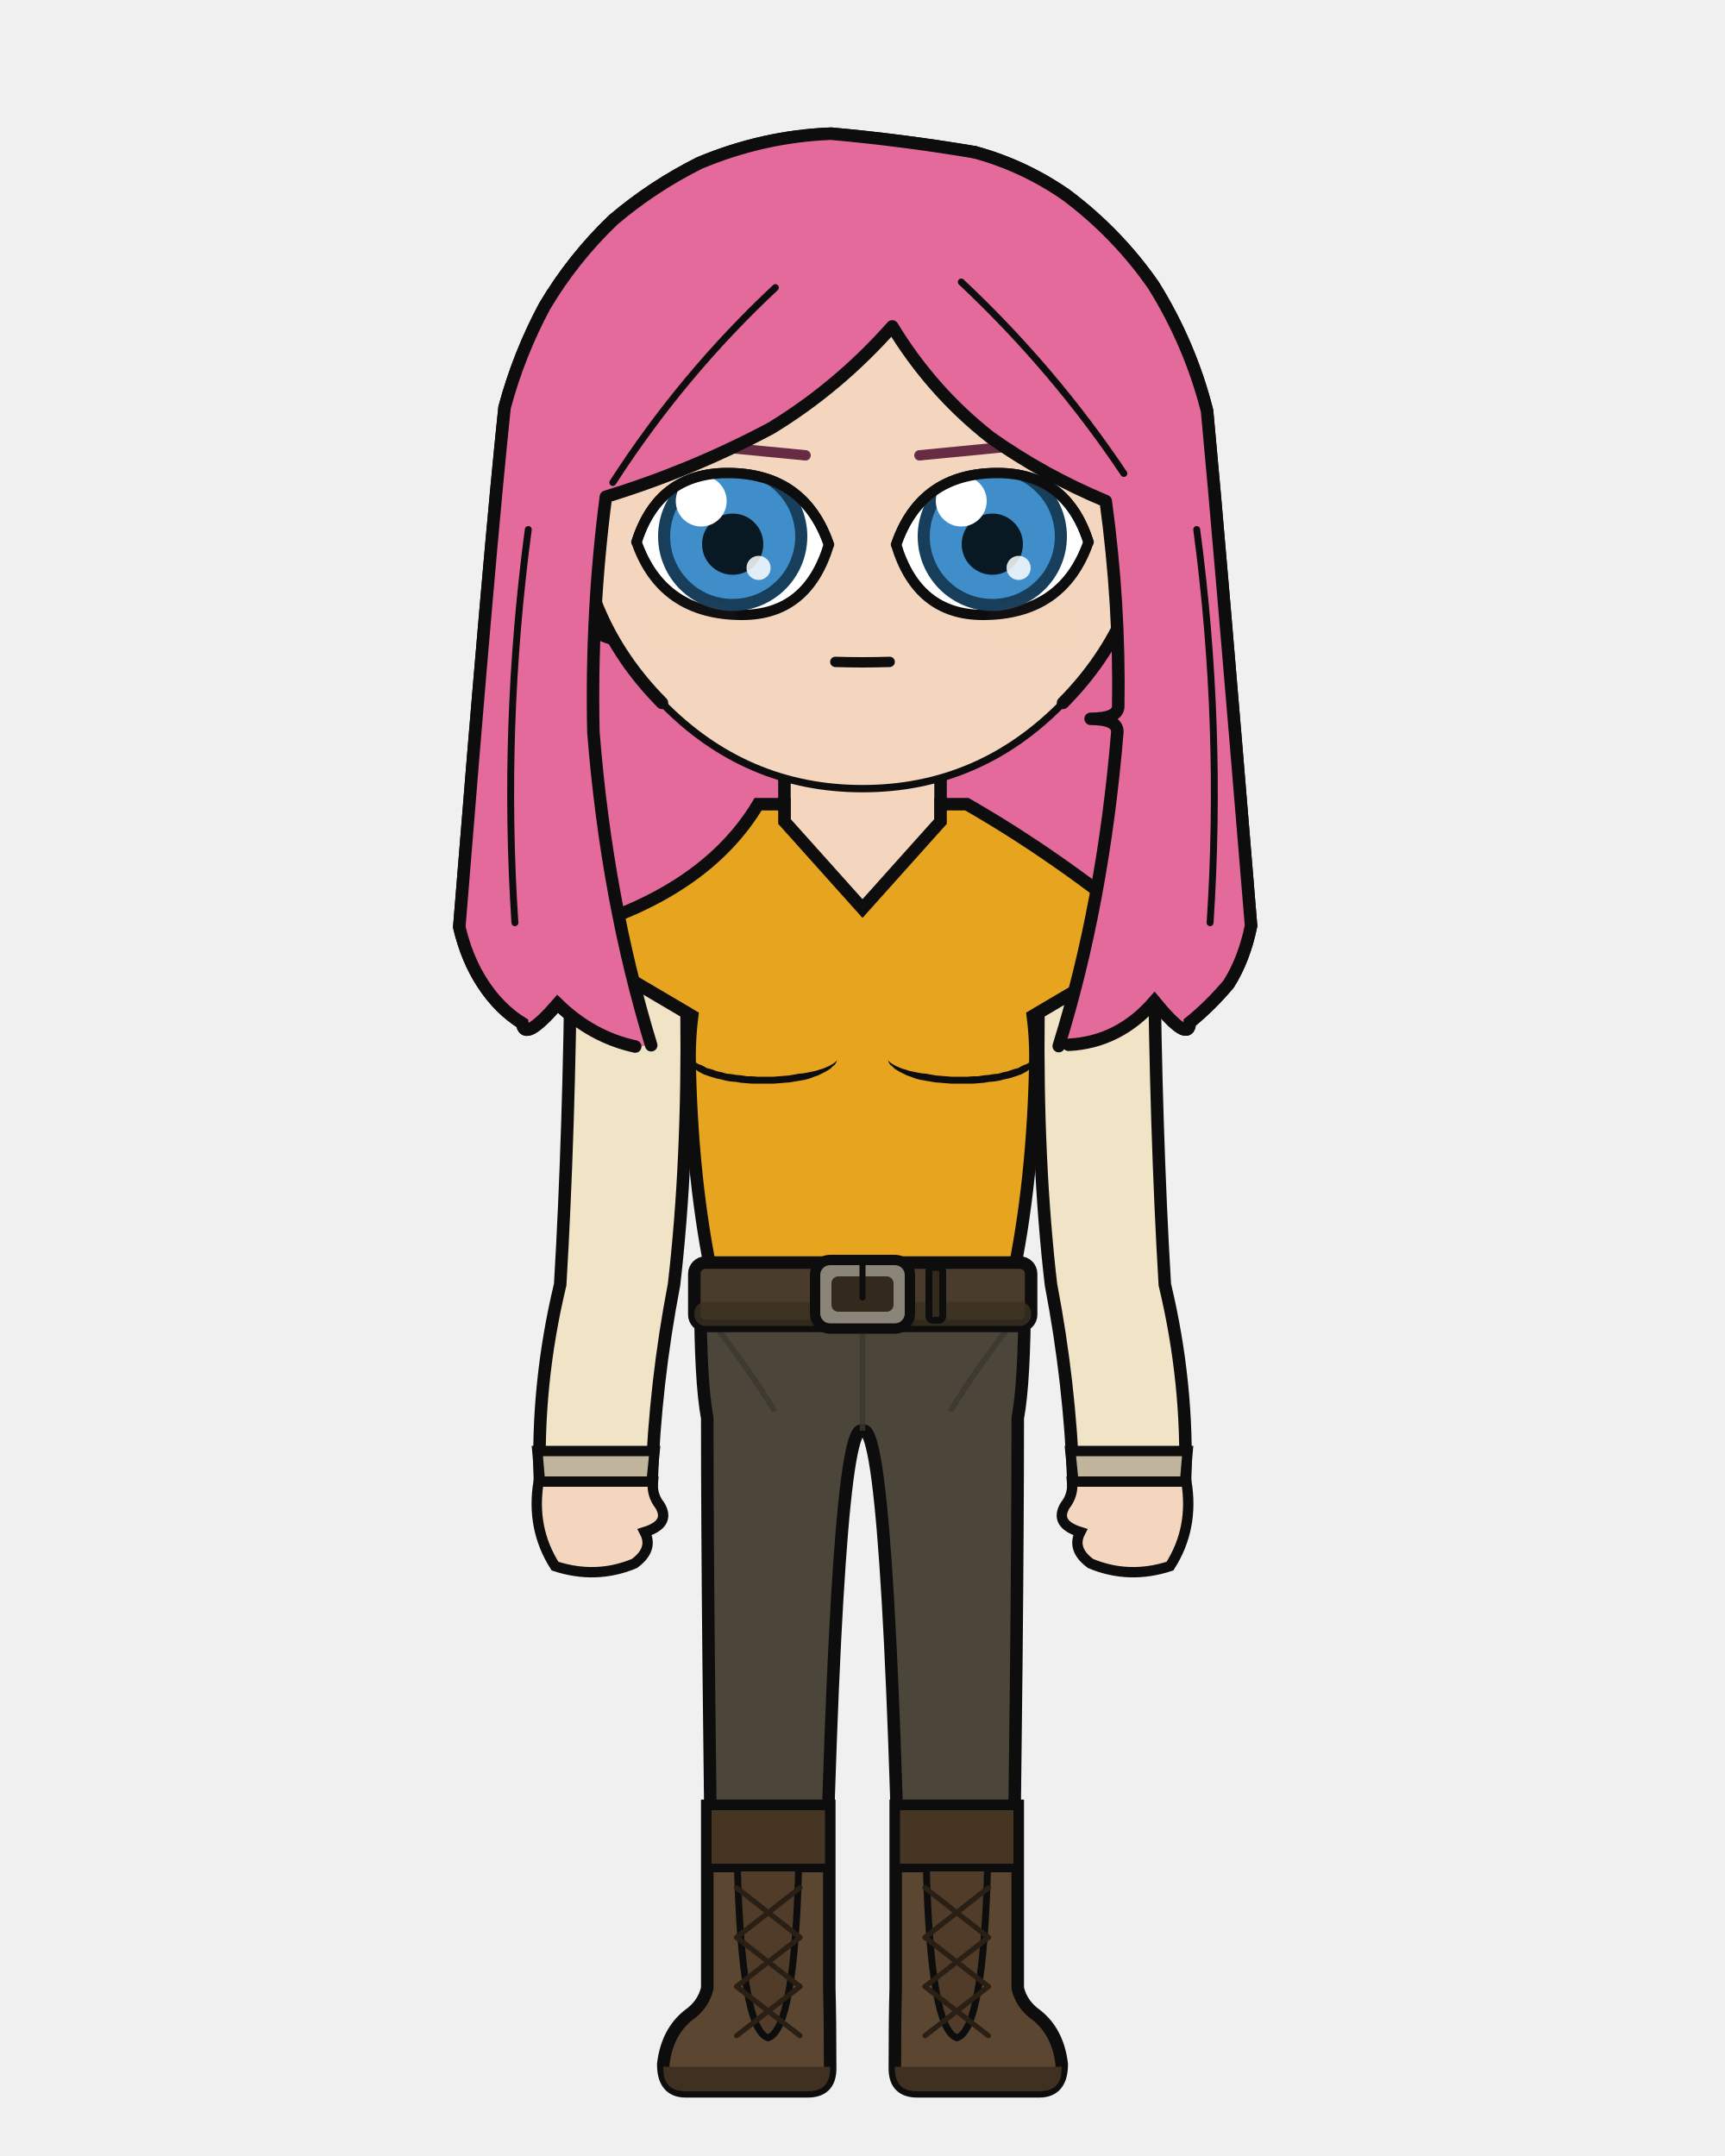
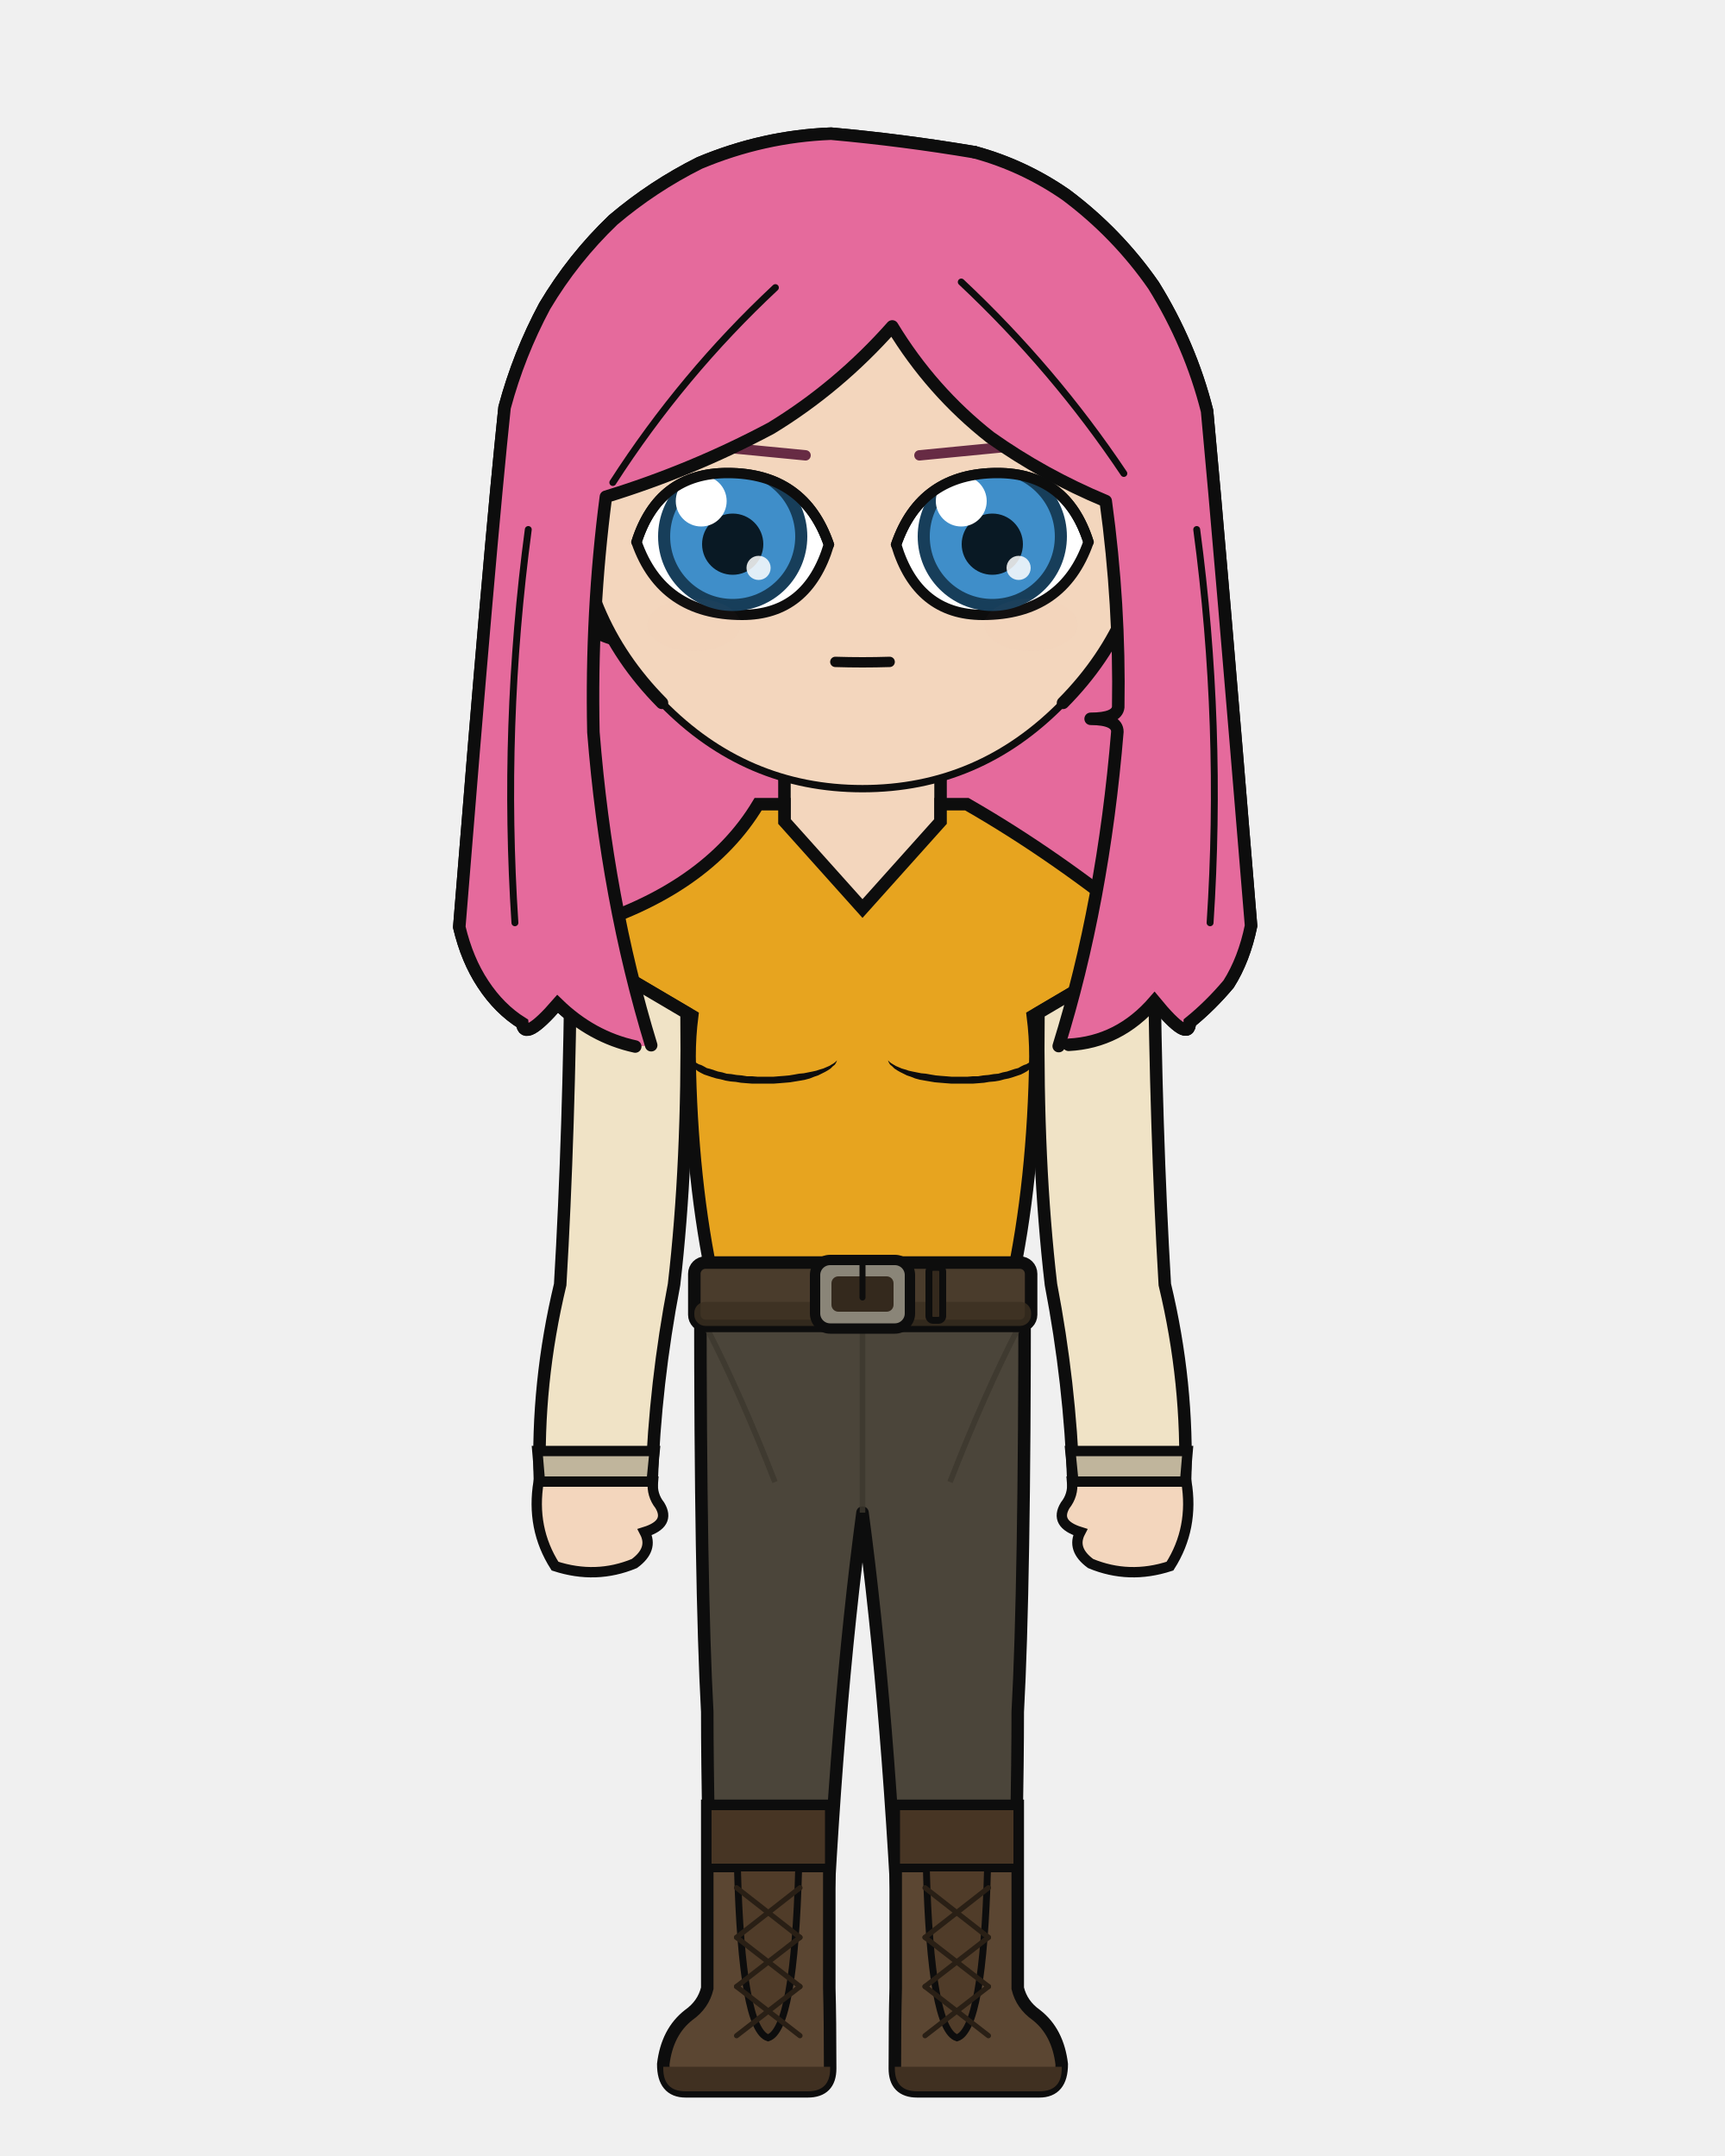
<svg xmlns="http://www.w3.org/2000/svg" width="400" height="500" viewBox="0 0 400 500">
  <defs>
    <clipPath id="hair-front">
      <path d="M 151.0 242.4 Q 140.7 208.7 137.6 169.8 Q 137.0 141.9 140.5 115.2 Q 160.4 109.1 178.8 99.3 Q 194.4 89.8 206.9 75.7 Q 216.0 90.7 229.6 101.4 Q 242.0 110.2 256.4 116.2 Q 259.7 140.2 259.3 164.0 Q 259.0 166.7 252.9 166.7 Q 259.1 166.7 259.1 169.7 Q 255.8 209.5 245.5 242.6 Q 246.7 242.4 247.8 242.3 Q 259.5 241.7 267.7 232.2 Q 275.8 242.1 275.9 237.1 Q 280.7 233.2 284.9 228.2 Q 288.5 222.5 290.1 214.7 Q 282.8 126.0 279.9 95.3 Q 276.0 79.9 267.5 66.2 Q 259.1 54.1 247.2 45.2 Q 237.4 38.4 226.0 35.3 Q 209.4 32.5 192.7 31.0 Q 177.0 31.6 162.2 37.8 Q 151.4 43.2 142.2 51.0 Q 132.9 59.9 126.3 71.0 Q 120.3 82.2 117.0 94.5 Q 113.6 126.6 106.5 215.0 Q 108.3 222.6 112.0 228.2 Q 115.8 234.0 121.1 237.3 Q 121.5 241.8 129.3 232.8 Q 137.2 240.5 147.3 242.7 Q 149.2 242.6 151.0 242.4 Z" />
    </clipPath>
  </defs>
  <path d="M 147.3 242.7 Q 137.2 240.5 129.3 232.8 Q 121.5 241.8 121.1 237.3 Q 115.8 234.0 112.0 228.2 Q 108.3 222.6 106.5 215.0 Q 113.6 126.6 117.0 94.5 Q 120.3 82.2 126.3 71.0 Q 132.9 59.9 142.2 51.0 Q 151.4 43.2 162.2 37.8 Q 177.0 31.6 192.7 31.0 Q 209.4 32.5 226.0 35.3 Q 237.4 38.4 247.2 45.2 Q 259.1 54.1 267.5 66.2 Q 276.0 79.9 279.9 95.3 Q 282.8 126.0 290.1 214.7 Q 288.5 222.5 284.9 228.2 Q 280.7 233.2 275.9 237.1 Q 275.8 242.1 267.7 232.2 Q 259.5 241.7 247.8 242.3 Q 197.6 253.5 147.3 242.7 Z" fill="#e56a9c" />
  <path d="M 147.3 242.7 Q 137.2 240.5 129.3 232.8 Q 121.5 241.8 121.1 237.3 Q 115.8 234.0 112.0 228.2 Q 108.3 222.6 106.5 215.0 Q 113.6 126.6 117.0 94.5 Q 120.3 82.2 126.3 71.0 Q 132.9 59.9 142.2 51.0 Q 151.4 43.2 162.2 37.8 Q 177.0 31.6 192.7 31.0 Q 209.4 32.5 226.0 35.3 Q 237.4 38.4 247.2 45.2 Q 259.1 54.1 267.5 66.2 Q 276.0 79.9 279.9 95.3 Q 282.8 126.0 290.1 214.7 Q 288.5 222.5 284.9 228.2 Q 280.7 233.2 275.9 237.1 Q 275.8 242.1 267.7 232.2 Q 259.5 241.7 247.8 242.3 Q 197.6 253.5 147.3 242.7 Z" fill="none" stroke="#0d0d0d" stroke-width="2.9" stroke-linecap="round" stroke-linejoin="round" />
-   <path d="M 181.9 199.2 Q 168.4 215.1 141.0 223.6 Q 136.7 224.9 136.7 229.2 Q 136.7 235.6 150.8 235.6 L 154.9 235.6 L 154.9 231.3 L 164.8 231.3 Q 164.2 240.4 164.2 245.0 Q 164.2 246.5 165.4 247.2 Q 166.5 247.9 166.5 249.4 Q 167.1 275.6 169.8 297.9 Q 169.8 318.7 169.8 335.7 L 194.2 335.7 L 200.0 328.9 L 205.8 335.7 L 230.2 335.7 Q 230.2 318.7 230.2 297.9 Q 232.9 275.6 233.5 249.4 Q 233.5 247.9 234.6 247.2 Q 235.8 246.5 235.8 245.0 Q 235.8 240.4 235.2 235.6 L 235.2 231.3 L 245.1 231.3 L 245.1 235.6 L 249.2 235.6 Q 263.3 235.6 263.3 229.2 Q 263.3 224.9 259.0 223.6 Q 239.2 206.9 218.1 199.2 Z" fill="#f3d6bd" stroke="#0d0d0d" stroke-width="2.9" />
+   <path d="M 181.9 199.2 Q 168.4 215.1 141.0 223.6 Q 136.7 224.9 136.7 229.2 Q 136.7 235.6 150.8 235.6 L 154.9 235.6 L 154.9 231.3 L 164.8 231.3 Q 164.2 240.4 164.2 245.0 Q 164.2 246.5 165.4 247.2 Q 166.5 247.9 166.5 249.4 Q 167.1 275.6 169.8 297.9 Q 169.8 318.7 169.8 335.7 L 194.2 335.7 L 200.0 335.7 L 205.8 335.7 L 230.2 335.7 Q 230.2 318.7 230.2 297.9 Q 232.9 275.6 233.5 249.4 Q 233.5 247.9 234.6 247.2 Q 235.8 246.5 235.8 245.0 Q 235.8 240.4 235.2 235.6 L 235.2 231.3 L 245.1 231.3 L 245.1 235.6 L 249.2 235.6 Q 263.3 235.6 263.3 229.2 Q 263.3 224.9 259.0 223.6 Q 239.2 206.9 218.1 199.2 Z" fill="#f3d6bd" stroke="#0d0d0d" stroke-width="2.9" />
  <rect x="181.9" y="172.5" width="36.3" height="38.0" rx="12.7" fill="#f3d6bd" />
  <line x1="181.9" y1="172.5" x2="181.9" y2="199.2" stroke="#0d0d0d" stroke-width="2.9" />
  <line x1="218.1" y1="172.5" x2="218.1" y2="199.2" stroke="#0d0d0d" stroke-width="2.9" />
-   <path d="M 162.4 300.1 L 237.6 300.1 Q 237.6 320.3 236.0 328.9 Q 236.0 375.2 234.7 461.1 L 209.0 461.1 Q 206.2 328.9 200.0 331.8 Q 193.8 328.9 191.0 461.1 L 165.3 461.1 Q 164.0 375.2 164.0 328.9 Q 162.4 320.3 162.4 300.1 Z" fill="#4b453a" stroke="#0d0d0d" stroke-width="2.9" stroke-linejoin="round" />
-   <line x1="200.0" y1="303.9" x2="200.0" y2="331.8" stroke="#3c372d" stroke-width="1.3" opacity="0.8" />
-   <path d="M 164.0 305.2 Q 171.8 314.7 179.7 327.3" fill="none" stroke="#3c372d" stroke-width="1.3" opacity="0.8" />
-   <path d="M 236.0 305.2 Q 228.2 314.7 220.3 327.3" fill="none" stroke="#3c372d" stroke-width="1.3" opacity="0.8" />
+   <path d="M 162.4 300.1 L 237.6 300.1 Q 237.6 367.9 236.0 397.0 Q 236.0 419.4 234.7 461.1 L 209.0 461.1 Q 206.2 397.0 200.0 350.8 Q 193.8 397.0 191.0 461.1 L 165.3 461.1 Q 164.0 419.4 164.0 397.0 Q 162.4 367.9 162.4 300.1 Z" fill="#4b453a" stroke="#0d0d0d" stroke-width="2.9" stroke-linejoin="round" />
+   <line x1="200.0" y1="306.2" x2="200.0" y2="350.8" stroke="#3c372d" stroke-width="1.3" opacity="0.8" />
+   <path d="M 164.0 308.2 Q 171.8 323.4 179.7 343.7" fill="none" stroke="#3c372d" stroke-width="1.3" opacity="0.8" />
+   <path d="M 236.0 308.2 Q 228.2 323.4 220.3 343.7" fill="none" stroke="#3c372d" stroke-width="1.3" opacity="0.8" />
  <path d="M 192.3 418.8 L 192.3 461.1 Q 192.5 468.3 192.5 479.7 Q 192.5 485.0 187.3 485.0 L 159.0 485.0 Q 153.8 485.0 153.8 478.7 Q 154.7 471.2 159.7 467.3 Q 163.1 464.9 164.0 461.1 L 164.0 418.8 Z" fill="#5b4632" stroke="#0d0d0d" stroke-width="2.9" />
  <path d="M 192.5 479.3 L 153.8 479.3 L 153.8 479.7 Q 153.8 485.0 159.0 485.0 L 187.3 485.0 Q 192.5 485.0 192.5 479.7 Z" fill="#403021" />
  <rect x="164.0" y="418.8" width="28.3" height="14.4" fill="#473524" stroke="#0d0d0d" stroke-width="2.0" />
  <path d="M 171.0 433.2 L 185.2 433.2 Q 184.2 470.7 178.1 472.6 Q 172.0 470.7 171.0 433.2 Z" fill="#503c29" stroke="#0d0d0d" stroke-width="1.6" />
  <line x1="185.5" y1="437.8" x2="170.8" y2="449.3" stroke="#291f15" stroke-width="1.2" stroke-linecap="round" />
  <line x1="170.8" y1="437.8" x2="185.5" y2="449.3" stroke="#291f15" stroke-width="1.2" stroke-linecap="round" />
  <line x1="185.5" y1="449.3" x2="170.8" y2="460.7" stroke="#291f15" stroke-width="1.2" stroke-linecap="round" />
  <line x1="170.8" y1="449.3" x2="185.5" y2="460.7" stroke="#291f15" stroke-width="1.2" stroke-linecap="round" />
  <line x1="185.5" y1="460.7" x2="170.8" y2="472.1" stroke="#291f15" stroke-width="1.2" stroke-linecap="round" />
  <line x1="170.8" y1="460.7" x2="185.5" y2="472.1" stroke="#291f15" stroke-width="1.2" stroke-linecap="round" />
  <path d="M 207.7 418.8 L 207.7 461.1 Q 207.5 468.3 207.5 479.7 Q 207.5 485.0 212.7 485.0 L 241.0 485.0 Q 246.2 485.0 246.2 478.7 Q 245.3 471.2 240.3 467.3 Q 236.9 464.9 236.0 461.1 L 236.0 418.8 Z" fill="#5b4632" stroke="#0d0d0d" stroke-width="2.9" />
  <path d="M 207.5 479.3 L 246.2 479.3 L 246.2 479.7 Q 246.2 485.0 241.0 485.0 L 212.7 485.0 Q 207.5 485.0 207.5 479.7 Z" fill="#403021" />
  <rect x="207.7" y="418.8" width="28.3" height="14.4" fill="#473524" stroke="#0d0d0d" stroke-width="2.0" />
  <path d="M 214.8 433.2 L 229.0 433.2 Q 228.0 470.7 221.9 472.6 Q 215.8 470.7 214.8 433.2 Z" fill="#503c29" stroke="#0d0d0d" stroke-width="1.6" />
  <line x1="229.2" y1="437.8" x2="214.5" y2="449.3" stroke="#291f15" stroke-width="1.2" stroke-linecap="round" />
  <line x1="214.5" y1="437.8" x2="229.2" y2="449.3" stroke="#291f15" stroke-width="1.2" stroke-linecap="round" />
  <line x1="229.2" y1="449.3" x2="214.5" y2="460.7" stroke="#291f15" stroke-width="1.2" stroke-linecap="round" />
  <line x1="214.5" y1="449.3" x2="229.2" y2="460.7" stroke="#291f15" stroke-width="1.2" stroke-linecap="round" />
  <line x1="229.2" y1="460.7" x2="214.5" y2="472.1" stroke="#291f15" stroke-width="1.2" stroke-linecap="round" />
  <line x1="214.5" y1="460.7" x2="229.2" y2="472.1" stroke="#291f15" stroke-width="1.2" stroke-linecap="round" />
  <path d="M 175.8 186.5 Q 163.8 206.5 134.4 215.3 Q 127.7 216.3 133.5 219.7 L 160.5 235.6 Q 159.9 240.3 159.9 245.0 Q 160.3 273.8 165.5 297.9 Q 165.2 299.1 165.2 300.1 L 234.8 300.1 Q 234.8 299.1 234.5 297.9 Q 239.7 273.8 240.1 245.0 Q 240.1 240.3 239.5 235.6 L 266.5 219.7 Q 272.3 216.3 265.6 215.3 Q 244.8 198.3 224.2 186.5 L 218.1 186.5 L 218.1 190.5 L 200.0 210.7 L 181.9 190.5 L 181.9 186.5 Z" fill="#e7a41f" stroke="#0d0d0d" stroke-width="2.9" />
  <path d="M 159.9 245.0 L 160.1 245.3 L 160.4 245.7 L 160.7 246.0 L 161.0 246.2 L 161.5 246.5 L 162.0 246.8 L 162.6 247.0 L 163.2 247.3 L 163.9 247.7 L 164.7 247.9 L 165.6 248.2 L 166.5 248.5 L 167.5 248.7 L 168.5 249.0 L 169.6 249.1 L 170.8 249.3 L 172.0 249.4 L 173.2 249.6 L 174.4 249.6 L 175.6 249.7 L 176.9 249.7 L 178.2 249.7 L 179.4 249.7 L 180.6 249.6 L 181.9 249.5 L 183.0 249.4 L 184.2 249.2 L 185.3 249.0 L 186.4 248.9 L 187.4 248.7 L 188.4 248.5 L 189.3 248.3 L 190.2 248.0 L 190.9 247.8 L 191.6 247.5 L 192.3 247.2 L 192.8 246.9 L 193.3 246.6 L 193.7 246.3 L 194.1 245.9 L 194.1 245.9 L 193.9 246.4 L 193.6 246.9 L 193.1 247.3 L 192.6 247.8 L 192.0 248.2 L 191.3 248.6 L 190.5 249.0 L 189.7 249.4 L 188.8 249.7 L 187.8 250.1 L 186.7 250.4 L 185.6 250.6 L 184.4 250.8 L 183.2 251.0 L 182.0 251.1 L 180.8 251.2 L 179.5 251.3 L 178.2 251.3 L 176.9 251.3 L 175.6 251.3 L 174.3 251.3 L 173.0 251.2 L 171.8 251.1 L 170.6 250.9 L 169.4 250.8 L 168.2 250.6 L 167.1 250.3 L 166.1 250.1 L 165.1 249.8 L 164.2 249.5 L 163.3 249.2 L 162.5 248.8 L 161.8 248.4 L 161.2 247.9 L 160.7 247.5 L 160.3 246.9 L 160.0 246.4 L 159.8 245.9 L 159.8 245.4 L 159.9 245.0 Z" fill="#0d0d0d" stroke="none" />
  <path d="M 240.1 245.0 L 239.9 245.3 L 239.6 245.7 L 239.3 246.0 L 239.0 246.2 L 238.5 246.5 L 238.0 246.8 L 237.4 247.0 L 236.8 247.3 L 236.1 247.7 L 235.3 247.9 L 234.4 248.2 L 233.5 248.5 L 232.5 248.7 L 231.5 249.0 L 230.4 249.1 L 229.2 249.3 L 228.0 249.4 L 226.8 249.6 L 225.6 249.6 L 224.4 249.7 L 223.1 249.7 L 221.8 249.7 L 220.6 249.7 L 219.4 249.6 L 218.1 249.5 L 217.0 249.4 L 215.8 249.2 L 214.7 249.0 L 213.6 248.9 L 212.6 248.7 L 211.6 248.5 L 210.7 248.3 L 209.8 248.0 L 209.1 247.8 L 208.4 247.5 L 207.7 247.2 L 207.2 246.9 L 206.7 246.6 L 206.3 246.3 L 205.9 245.9 L 205.9 245.9 L 206.1 246.4 L 206.4 246.9 L 206.9 247.3 L 207.4 247.8 L 208.0 248.2 L 208.7 248.6 L 209.5 249.0 L 210.3 249.4 L 211.2 249.7 L 212.2 250.1 L 213.3 250.4 L 214.4 250.6 L 215.6 250.8 L 216.8 251.0 L 218.0 251.1 L 219.2 251.2 L 220.5 251.3 L 221.8 251.3 L 223.1 251.3 L 224.4 251.3 L 225.7 251.3 L 227.0 251.2 L 228.2 251.1 L 229.4 250.9 L 230.6 250.8 L 231.8 250.6 L 232.9 250.3 L 233.9 250.1 L 234.9 249.8 L 235.8 249.5 L 236.7 249.2 L 237.5 248.8 L 238.2 248.4 L 238.8 247.9 L 239.3 247.5 L 239.7 246.9 L 240.0 246.4 L 240.2 245.9 L 240.2 245.4 L 240.1 245.0 Z" fill="#0d0d0d" stroke="none" />
  <rect x="161.0" y="292.8" width="78.1" height="14.7" rx="2.6" fill="#4a3c2c" stroke="#0d0d0d" stroke-width="2.9" />
  <rect x="161.0" y="301.9" width="78.1" height="5.6" rx="2.6" fill="#3b2f21" opacity="0.8" />
  <rect x="189.0" y="292.2" width="22.0" height="15.9" rx="3.5" fill="#8a8578" stroke="#0d0d0d" stroke-width="2.4" />
  <rect x="192.8" y="296.0" width="14.4" height="8.2" rx="1.6" fill="#34291d" />
  <line x1="200.0" y1="292.2" x2="200.0" y2="300.9" stroke="#0d0d0d" stroke-width="1.4" stroke-linecap="round" />
  <rect x="215.4" y="293.9" width="3.2" height="12.3" rx="1.0" fill="#34291d" stroke="#0d0d0d" stroke-width="1.6" />
  <path d="M 159.2 234.9 L 132.4 219.1 Q 132.0 262.4 129.9 297.9 Q 124.4 320.8 125.2 343.6 L 151.1 343.6 Q 151.9 320.8 156.3 297.9 Q 159.6 269.5 159.2 234.9 Z" fill="#f0e3c6" stroke="#0d0d0d" stroke-width="2.9" />
  <path d="M 124.6 336.5 L 151.8 336.5 L 151.1 343.6 L 125.2 343.6 Z" fill="#c0b59c" stroke="#0d0d0d" stroke-width="2.4" />
  <path d="M 124.9 343.6 Q 123.1 354.4 128.7 363.2 Q 138.2 366.3 147.1 362.6 Q 151.6 359.3 149.5 355.3 Q 155.6 353.4 153.0 349.1 Q 151.1 346.7 151.4 343.6 Z" fill="#f3d6bd" stroke="#0d0d0d" stroke-width="2.4" />
  <path d="M 240.8 234.9 L 267.6 219.1 Q 268.0 262.4 270.1 297.9 Q 275.6 320.8 274.8 343.6 L 248.9 343.6 Q 248.1 320.8 243.7 297.9 Q 240.4 269.5 240.8 234.9 Z" fill="#f0e3c6" stroke="#0d0d0d" stroke-width="2.9" />
  <path d="M 248.2 336.5 L 275.4 336.5 L 274.8 343.6 L 248.9 343.6 Z" fill="#c0b59c" stroke="#0d0d0d" stroke-width="2.4" />
  <path d="M 275.1 343.6 Q 276.9 354.4 271.3 363.2 Q 261.8 366.3 252.9 362.6 Q 248.4 359.3 250.5 355.3 Q 244.4 353.4 247.0 349.1 Q 248.9 346.7 248.6 343.6 Z" fill="#f3d6bd" stroke="#0d0d0d" stroke-width="2.4" />
  <defs>
    <mask id="bust-9216be6920" maskUnits="userSpaceOnUse" x="0" y="0" width="400" height="500">
      <path d="M 160.5 235.6 Q 159.9 240.3 159.9 245.0 Q 160.3 273.8 165.5 297.9 L 168.4 297.9 Q 164.9 269.9 164.9 235.6 Z M 239.5 235.6 Q 240.1 240.3 240.1 245.0 Q 239.7 273.8 234.5 297.9 L 231.6 297.9 Q 235.1 269.9 235.1 235.6 Z" fill="white" />
    </mask>
    <clipPath id="bust-arms-2c6245164d">
      <path d="M 159.2 234.9 L 132.4 219.1 Q 132.0 262.4 129.9 297.9 Q 124.4 320.8 125.2 343.6 L 151.1 343.6 Q 151.9 320.8 156.3 297.9 Q 159.6 269.5 159.2 234.9 Z" />
      <path d="M 240.8 234.9 L 267.6 219.1 Q 268.0 262.4 270.1 297.9 Q 275.6 320.8 274.8 343.6 L 248.9 343.6 Q 248.1 320.8 243.7 297.9 Q 240.4 269.5 240.8 234.9 Z" />
    </clipPath>
  </defs>
  <g mask="url(#bust-9216be6920)">
    <path d="M 175.8 186.5 Q 163.8 206.5 134.4 215.3 Q 127.7 216.3 133.5 219.7 L 160.5 235.6 Q 159.9 240.3 159.9 245.0 Q 160.3 273.8 165.5 297.9 Q 165.2 299.1 165.2 300.1 L 234.8 300.1 Q 234.8 299.1 234.5 297.9 Q 239.7 273.8 240.1 245.0 Q 240.1 240.3 239.5 235.6 L 266.5 219.7 Q 272.3 216.3 265.6 215.3 Q 244.8 198.3 224.2 186.5 L 218.1 186.5 L 218.1 190.5 L 200.0 210.7 L 181.9 190.5 L 181.9 186.5 Z" fill="#e7a41f" stroke="#0d0d0d" stroke-width="2.9" />
    <path d="M 159.9 245.0 L 160.1 245.3 L 160.4 245.7 L 160.7 246.0 L 161.0 246.2 L 161.5 246.5 L 162.0 246.8 L 162.6 247.0 L 163.2 247.3 L 163.9 247.7 L 164.7 247.9 L 165.6 248.2 L 166.5 248.5 L 167.5 248.7 L 168.5 249.0 L 169.6 249.1 L 170.8 249.3 L 172.0 249.4 L 173.2 249.6 L 174.4 249.6 L 175.6 249.7 L 176.9 249.7 L 178.2 249.7 L 179.4 249.7 L 180.6 249.6 L 181.9 249.5 L 183.0 249.4 L 184.2 249.2 L 185.3 249.0 L 186.4 248.9 L 187.4 248.7 L 188.4 248.5 L 189.3 248.3 L 190.2 248.0 L 190.9 247.8 L 191.6 247.5 L 192.3 247.2 L 192.8 246.9 L 193.3 246.6 L 193.7 246.3 L 194.1 245.9 L 194.1 245.9 L 193.9 246.4 L 193.6 246.9 L 193.1 247.3 L 192.6 247.8 L 192.0 248.2 L 191.3 248.6 L 190.5 249.0 L 189.7 249.4 L 188.8 249.7 L 187.8 250.1 L 186.7 250.4 L 185.6 250.6 L 184.4 250.8 L 183.2 251.0 L 182.0 251.1 L 180.8 251.2 L 179.5 251.3 L 178.2 251.3 L 176.9 251.3 L 175.6 251.3 L 174.3 251.3 L 173.0 251.2 L 171.8 251.1 L 170.6 250.9 L 169.4 250.8 L 168.2 250.6 L 167.1 250.3 L 166.1 250.1 L 165.1 249.8 L 164.2 249.5 L 163.3 249.2 L 162.5 248.8 L 161.8 248.4 L 161.2 247.9 L 160.7 247.5 L 160.3 246.9 L 160.0 246.4 L 159.8 245.9 L 159.8 245.4 L 159.9 245.0 Z" fill="#0d0d0d" stroke="none" />
    <path d="M 240.1 245.0 L 239.9 245.3 L 239.6 245.7 L 239.3 246.0 L 239.0 246.2 L 238.5 246.5 L 238.0 246.8 L 237.4 247.0 L 236.8 247.3 L 236.1 247.7 L 235.3 247.9 L 234.4 248.2 L 233.5 248.5 L 232.5 248.7 L 231.5 249.0 L 230.4 249.1 L 229.2 249.3 L 228.0 249.4 L 226.8 249.6 L 225.6 249.6 L 224.4 249.7 L 223.1 249.7 L 221.8 249.7 L 220.6 249.7 L 219.4 249.6 L 218.1 249.5 L 217.0 249.4 L 215.8 249.2 L 214.7 249.0 L 213.6 248.9 L 212.6 248.7 L 211.6 248.5 L 210.7 248.3 L 209.8 248.0 L 209.1 247.8 L 208.4 247.5 L 207.7 247.2 L 207.2 246.9 L 206.7 246.6 L 206.3 246.3 L 205.9 245.9 L 205.9 245.9 L 206.1 246.4 L 206.4 246.9 L 206.9 247.3 L 207.4 247.8 L 208.0 248.2 L 208.7 248.6 L 209.5 249.0 L 210.3 249.4 L 211.2 249.7 L 212.2 250.1 L 213.3 250.4 L 214.4 250.6 L 215.6 250.8 L 216.8 251.0 L 218.0 251.1 L 219.2 251.2 L 220.5 251.3 L 221.8 251.3 L 223.1 251.3 L 224.4 251.3 L 225.7 251.3 L 227.0 251.2 L 228.2 251.1 L 229.4 250.9 L 230.6 250.8 L 231.8 250.6 L 232.9 250.3 L 233.9 250.1 L 234.9 249.8 L 235.8 249.5 L 236.7 249.2 L 237.5 248.8 L 238.2 248.4 L 238.8 247.9 L 239.3 247.5 L 239.7 246.9 L 240.0 246.4 L 240.2 245.9 L 240.2 245.4 L 240.1 245.0 Z" fill="#0d0d0d" stroke="none" />
    <rect x="161.0" y="292.8" width="78.1" height="14.7" rx="2.6" fill="#4a3c2c" stroke="#0d0d0d" stroke-width="2.9" />
    <rect x="161.0" y="301.9" width="78.1" height="5.6" rx="2.6" fill="#3b2f21" opacity="0.8" />
    <rect x="189.0" y="292.2" width="22.0" height="15.9" rx="3.5" fill="#8a8578" stroke="#0d0d0d" stroke-width="2.4" />
    <rect x="192.8" y="296.0" width="14.4" height="8.2" rx="1.6" fill="#34291d" />
    <line x1="200.0" y1="292.2" x2="200.0" y2="300.9" stroke="#0d0d0d" stroke-width="1.4" stroke-linecap="round" />
    <rect x="215.4" y="293.9" width="3.2" height="12.3" rx="1.0" fill="#34291d" stroke="#0d0d0d" stroke-width="1.6" />
  </g>
  <path d="M 160.5 235.6 Q 159.9 240.3 159.9 245.0 Q 160.3 273.8 165.5 297.9  M 239.5 235.6 Q 240.1 240.3 240.1 245.0 Q 239.7 273.8 234.5 297.9 " fill="none" stroke="#0d0d0d" stroke-width="2.9" stroke-linecap="round" clip-path="url(#bust-arms-2c6245164d)" />
  <path d="M 133.5 117.2 Q 129.6 117.5 127.2 121.4 Q 125.1 125.7 126.5 132.7 Q 128.6 137.7 131.6 141.4 Q 137.4 147.1 142.4 148.2 Z" fill="#f3d6bd" />
  <path d="M 133.5 117.2 Q 129.6 117.5 127.2 121.4 Q 125.1 125.7 126.5 132.7 Q 128.6 137.7 131.6 141.4 Q 137.4 147.1 142.4 148.2" fill="none" stroke="#0d0d0d" stroke-width="2.9" stroke-linecap="round" />
  <path d="M 128.5 129.8 Q 127.8 126.4 128.3 125.1 Q 129.1 124.3 130.3 125.3 Q 131.8 127.7 133.3 130.5 Q 131.8 130.6 133.1 136.3 Q 135.2 139.9 136.6 139.9" fill="none" stroke="#0d0d0d" stroke-width="1.6" stroke-linecap="round" />
  <path d="M 266.5 117.2 Q 270.4 117.5 272.8 121.4 Q 274.9 125.7 273.5 132.7 Q 271.4 137.7 268.4 141.4 Q 262.6 147.1 257.6 148.2 Z" fill="#f3d6bd" />
  <path d="M 266.5 117.2 Q 270.4 117.5 272.8 121.4 Q 274.9 125.7 273.5 132.7 Q 271.4 137.7 268.4 141.4 Q 262.6 147.1 257.6 148.2" fill="none" stroke="#0d0d0d" stroke-width="2.9" stroke-linecap="round" />
  <path d="M 271.5 129.8 Q 272.2 126.4 271.7 125.1 Q 270.9 124.3 269.7 125.3 Q 268.2 127.7 266.7 130.5 Q 268.2 130.6 266.9 136.3 Q 264.8 139.9 263.4 139.9" fill="none" stroke="#0d0d0d" stroke-width="1.6" stroke-linecap="round" />
  <path d="M 200.0 47.9 Q 227.6 47.9 247.1 67.6 Q 266.7 87.3 266.5 115.2 Q 266.1 143.2 246.5 163.0 Q 227.1 182.9 200.0 182.9 Q 172.9 182.9 153.5 163.0 Q 133.9 143.2 133.5 115.2 Q 133.3 87.3 152.9 67.6 Q 172.4 47.9 200.0 47.9 Z" fill="#f3d6bd" />
  <path d="M 153.5 163.0 Q 133.9 143.2 133.5 115.2 Q 133.3 87.3 152.9 67.6 Q 172.4 47.9 200.0 47.9 Q 227.6 47.9 247.1 67.6 Q 266.7 87.3 266.5 115.2 Q 266.1 143.2 246.5 163.0" fill="none" stroke="#0d0d0d" stroke-width="2.9" stroke-linecap="round" />
  <path d="M 246.5 163.0 Q 227.1 182.9 200.0 182.9 Q 172.9 182.9 153.5 163.0" fill="none" stroke="#0d0d0d" stroke-width="1.7" stroke-linecap="round" />
  <line x1="186.8" y1="105.6" x2="152.9" y2="102.3" stroke="#672b44" stroke-width="2.4" stroke-linecap="round" />
  <defs>
    <clipPath id="eye-l">
      <path d="M 192.2 126.3 Q 186.5 109.7 168.7 109.7 Q 152.7 109.7 147.6 125.7 Q 153.5 142.6 172.1 142.6 Q 187.3 142.6 192.2 126.3 Z" />
    </clipPath>
  </defs>
  <path d="M 192.2 126.3 Q 186.5 109.7 168.7 109.7 Q 152.7 109.7 147.6 125.7 Q 153.5 142.6 172.1 142.6 Q 187.3 142.6 192.2 126.3 Z" fill="white" stroke="#0d0d0d" stroke-width="2.4" />
  <g clip-path="url(#eye-l)">
    <circle cx="169.9" cy="124.4" r="17.3" fill="#173e5a" />
    <circle cx="169.9" cy="124.4" r="14.5" fill="#3f8ec9" />
    <circle cx="169.9" cy="126.2" r="7.1" fill="#091924" />
    <circle cx="162.6" cy="116.2" r="5.9" fill="white" />
    <circle cx="175.9" cy="131.7" r="2.8" fill="white" opacity="0.85" />
  </g>
  <path d="M 192.2 126.3 Q 186.5 109.7 168.7 109.7 Q 152.7 109.7 147.6 125.7" fill="none" stroke="#0d0d0d" stroke-width="2.4" stroke-linecap="round" />
  <line x1="213.2" y1="105.6" x2="247.1" y2="102.3" stroke="#672b44" stroke-width="2.4" stroke-linecap="round" />
  <defs>
    <clipPath id="eye-r">
      <path d="M 207.8 126.3 Q 213.5 109.7 231.3 109.7 Q 247.3 109.7 252.4 125.7 Q 246.5 142.6 227.9 142.6 Q 212.7 142.6 207.8 126.3 Z" />
    </clipPath>
  </defs>
  <path d="M 207.8 126.3 Q 213.5 109.7 231.3 109.7 Q 247.3 109.7 252.4 125.7 Q 246.5 142.6 227.9 142.6 Q 212.7 142.6 207.8 126.3 Z" fill="white" stroke="#0d0d0d" stroke-width="2.4" />
  <g clip-path="url(#eye-r)">
    <circle cx="230.1" cy="124.4" r="17.3" fill="#173e5a" />
    <circle cx="230.1" cy="124.4" r="14.5" fill="#3f8ec9" />
    <circle cx="230.1" cy="126.2" r="7.1" fill="#091924" />
    <circle cx="222.9" cy="116.2" r="5.9" fill="white" />
    <circle cx="236.2" cy="131.7" r="2.8" fill="white" opacity="0.85" />
  </g>
  <path d="M 207.8 126.3 Q 213.5 109.7 231.3 109.7 Q 247.3 109.7 252.4 125.7" fill="none" stroke="#0d0d0d" stroke-width="2.4" stroke-linecap="round" />
  <path d="M 193.7 153.5 Q 200.0 153.7 206.3 153.5" fill="none" stroke="#0d0d0d" stroke-width="2.4" stroke-linecap="round" />
  <ellipse cx="160.9" cy="144.9" rx="10.8" ry="6.1" fill="#e8879a" opacity="0.02" />
  <ellipse cx="239.1" cy="144.9" rx="10.8" ry="6.1" fill="#e8879a" opacity="0.02" />
  <path d="M 151.0 242.4 Q 140.7 208.7 137.6 169.8 Q 137.0 141.9 140.5 115.2 Q 160.4 109.1 178.8 99.3 Q 194.4 89.8 206.9 75.7 Q 216.0 90.7 229.6 101.4 Q 242.0 110.2 256.4 116.2 Q 259.7 140.2 259.3 164.0 Q 259.0 166.7 252.9 166.7 Q 259.1 166.7 259.1 169.7 Q 255.8 209.5 245.5 242.6 Q 246.7 242.4 247.8 242.3 Q 259.5 241.7 267.7 232.2 Q 275.8 242.1 275.9 237.1 Q 280.7 233.2 284.9 228.2 Q 288.5 222.5 290.1 214.7 Q 282.8 126.0 279.9 95.3 Q 276.0 79.9 267.5 66.2 Q 259.1 54.1 247.2 45.2 Q 237.4 38.4 226.0 35.3 Q 209.4 32.5 192.7 31.0 Q 177.0 31.6 162.2 37.8 Q 151.4 43.2 142.2 51.0 Q 132.9 59.9 126.3 71.0 Q 120.3 82.2 117.0 94.5 Q 113.6 126.6 106.5 215.0 Q 108.3 222.6 112.0 228.2 Q 115.8 234.0 121.1 237.3 Q 121.5 241.8 129.3 232.8 Q 137.2 240.5 147.3 242.7 Q 149.2 242.6 151.0 242.4 Z" fill="#e56a9c" />
  <path d="M 151.0 242.4 Q 140.7 208.7 137.6 169.8 Q 137.0 141.9 140.5 115.2 Q 160.4 109.1 178.8 99.3 Q 194.4 89.8 206.9 75.7 Q 216.0 90.7 229.6 101.4 Q 242.0 110.2 256.4 116.2 Q 259.7 140.2 259.3 164.0 Q 259.0 166.7 252.9 166.7 Q 259.1 166.7 259.1 169.7 Q 255.8 209.5 245.5 242.6" fill="none" stroke="#0d0d0d" stroke-width="2.9" stroke-linecap="round" stroke-linejoin="round" />
  <path d="M 247.8 242.3 Q 259.5 241.7 267.7 232.2 Q 275.8 242.1 275.9 237.1 Q 280.7 233.2 284.9 228.2 Q 288.5 222.5 290.1 214.7 Q 282.8 126.0 279.9 95.3 Q 276.0 79.9 267.5 66.2 Q 259.1 54.1 247.2 45.2 Q 237.4 38.4 226.0 35.3" fill="none" stroke="#0d0d0d" stroke-width="2.9" stroke-linecap="round" />
  <path d="M 147.3 242.7 Q 137.2 240.5 129.3 232.8 Q 121.5 241.8 121.1 237.3 Q 115.8 234.0 112.0 228.2 Q 108.3 222.6 106.5 215.0 Q 113.6 126.6 117.0 94.5 Q 120.3 82.2 126.3 71.0 Q 132.9 59.9 142.2 51.0 Q 151.4 43.2 162.2 37.8 Q 177.0 31.6 192.7 31.0 Q 209.4 32.5 226.0 35.3" fill="none" stroke="#0d0d0d" stroke-width="2.9" stroke-linecap="round" />
  <path d="M 179.8 66.7 Q 158.2 86.9 142.1 111.9" fill="none" stroke="#0d0d0d" stroke-width="1.6" stroke-linecap="round" clip-path="url(#hair-front)" />
  <path d="M 222.9 65.4 Q 244.4 85.6 260.6 109.8" fill="none" stroke="#0d0d0d" stroke-width="1.6" stroke-linecap="round" clip-path="url(#hair-front)" />
  <path d="M 122.5 122.8 Q 116.4 168.4 119.4 214.0" fill="none" stroke="#0d0d0d" stroke-width="1.6" stroke-linecap="round" clip-path="url(#hair-front)" />
  <path d="M 277.5 122.8 Q 283.6 168.4 280.6 214.0" fill="none" stroke="#0d0d0d" stroke-width="1.6" stroke-linecap="round" clip-path="url(#hair-front)" />
</svg>
